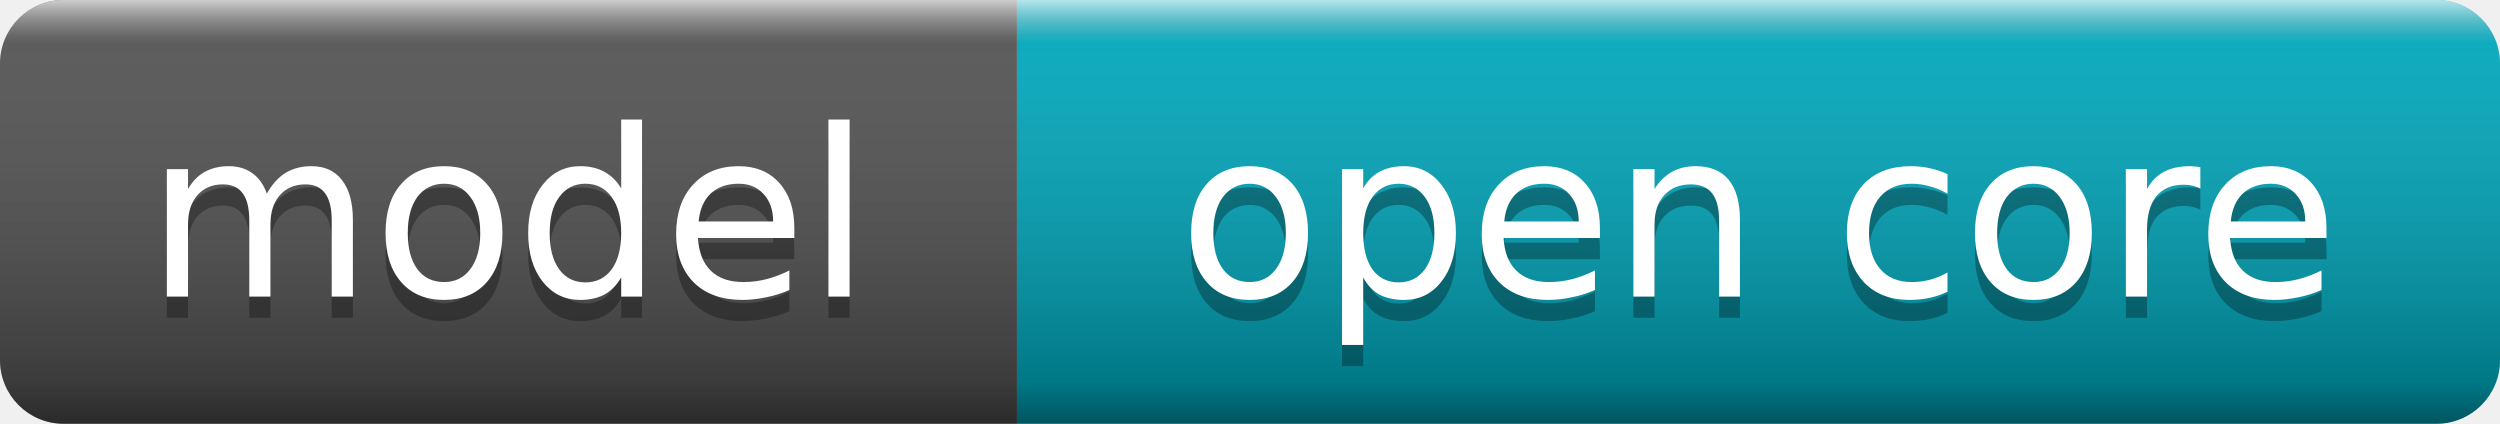
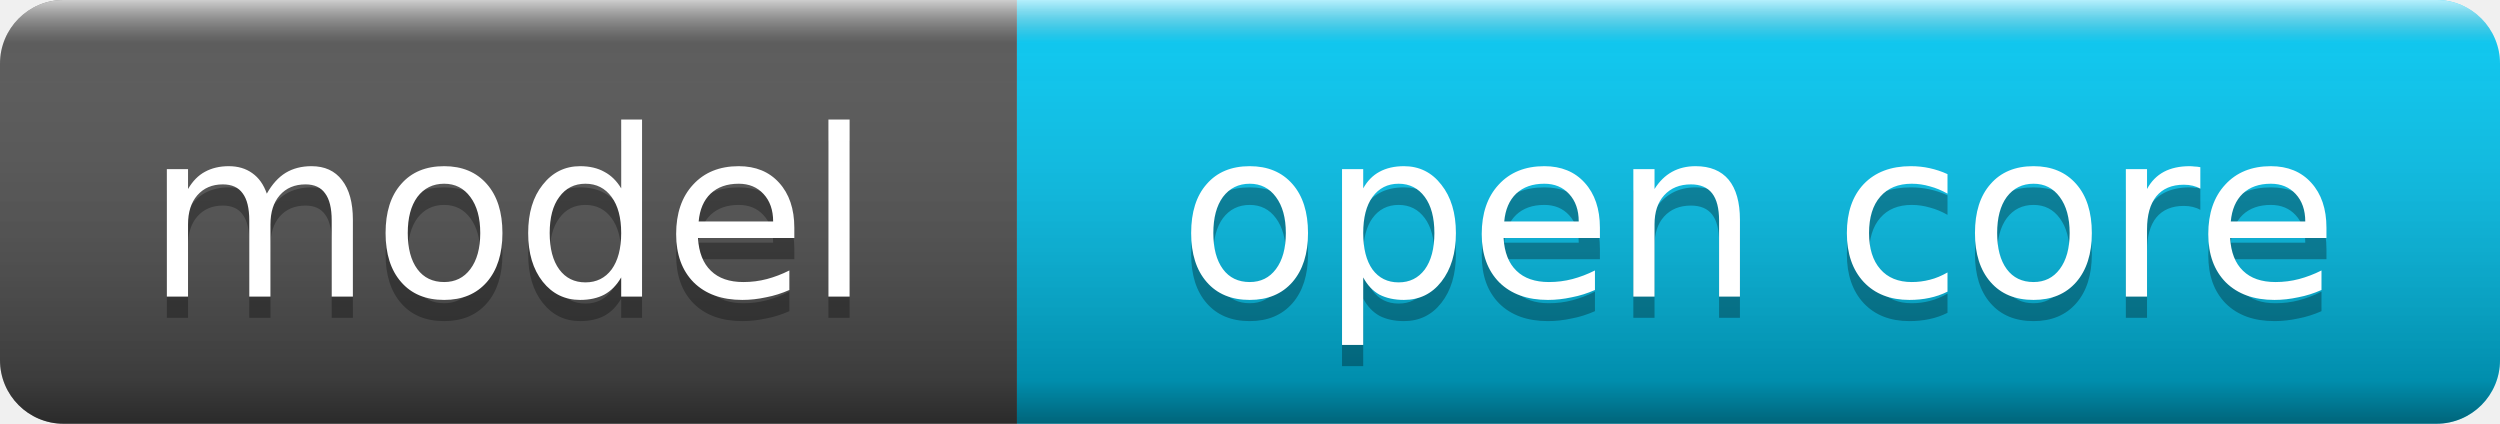
<svg xmlns="http://www.w3.org/2000/svg" width="118" height="20" role="img" aria-label="Model: open core">
  <linearGradient id="s" x2="0" y2="100%">
    <stop offset="0" stop-color="#fff" stop-opacity=".7" />
    <stop offset=".1" stop-color="#aaa" stop-opacity=".1" />
    <stop offset=".9" stop-color="#000" stop-opacity=".3" />
    <stop offset="1" stop-color="#000" stop-opacity=".5" />
  </linearGradient>
  <clipPath id="r">
    <rect width="118" height="20" rx="3" fill="#fff" />
  </clipPath>
  <g clip-path="url(#r)">
    <rect width="48" height="20" fill="#555" />
-     <rect x="48" width="70" height="20" fill="#00acc1" />
+     <rect x="48" width="70" height="20" fill="#00caf6" />
    <rect width="118" height="20" fill="url(#s)" />
  </g>
  <g fill="#fff" font-family="Verdana,Geneva,DejaVu Sans,sans-serif" font-size="11" text-rendering="geometricPrecision">
    <text x="24" y="15" fill="#010101" fill-opacity=".3" text-anchor="middle">model</text>
    <text x="24" y="14" text-anchor="middle">model</text>
    <text x="83" y="15" fill="#010101" fill-opacity=".3" text-anchor="middle">open core</text>
    <text x="83" y="14" text-anchor="middle">open core</text>
  </g>
</svg>
